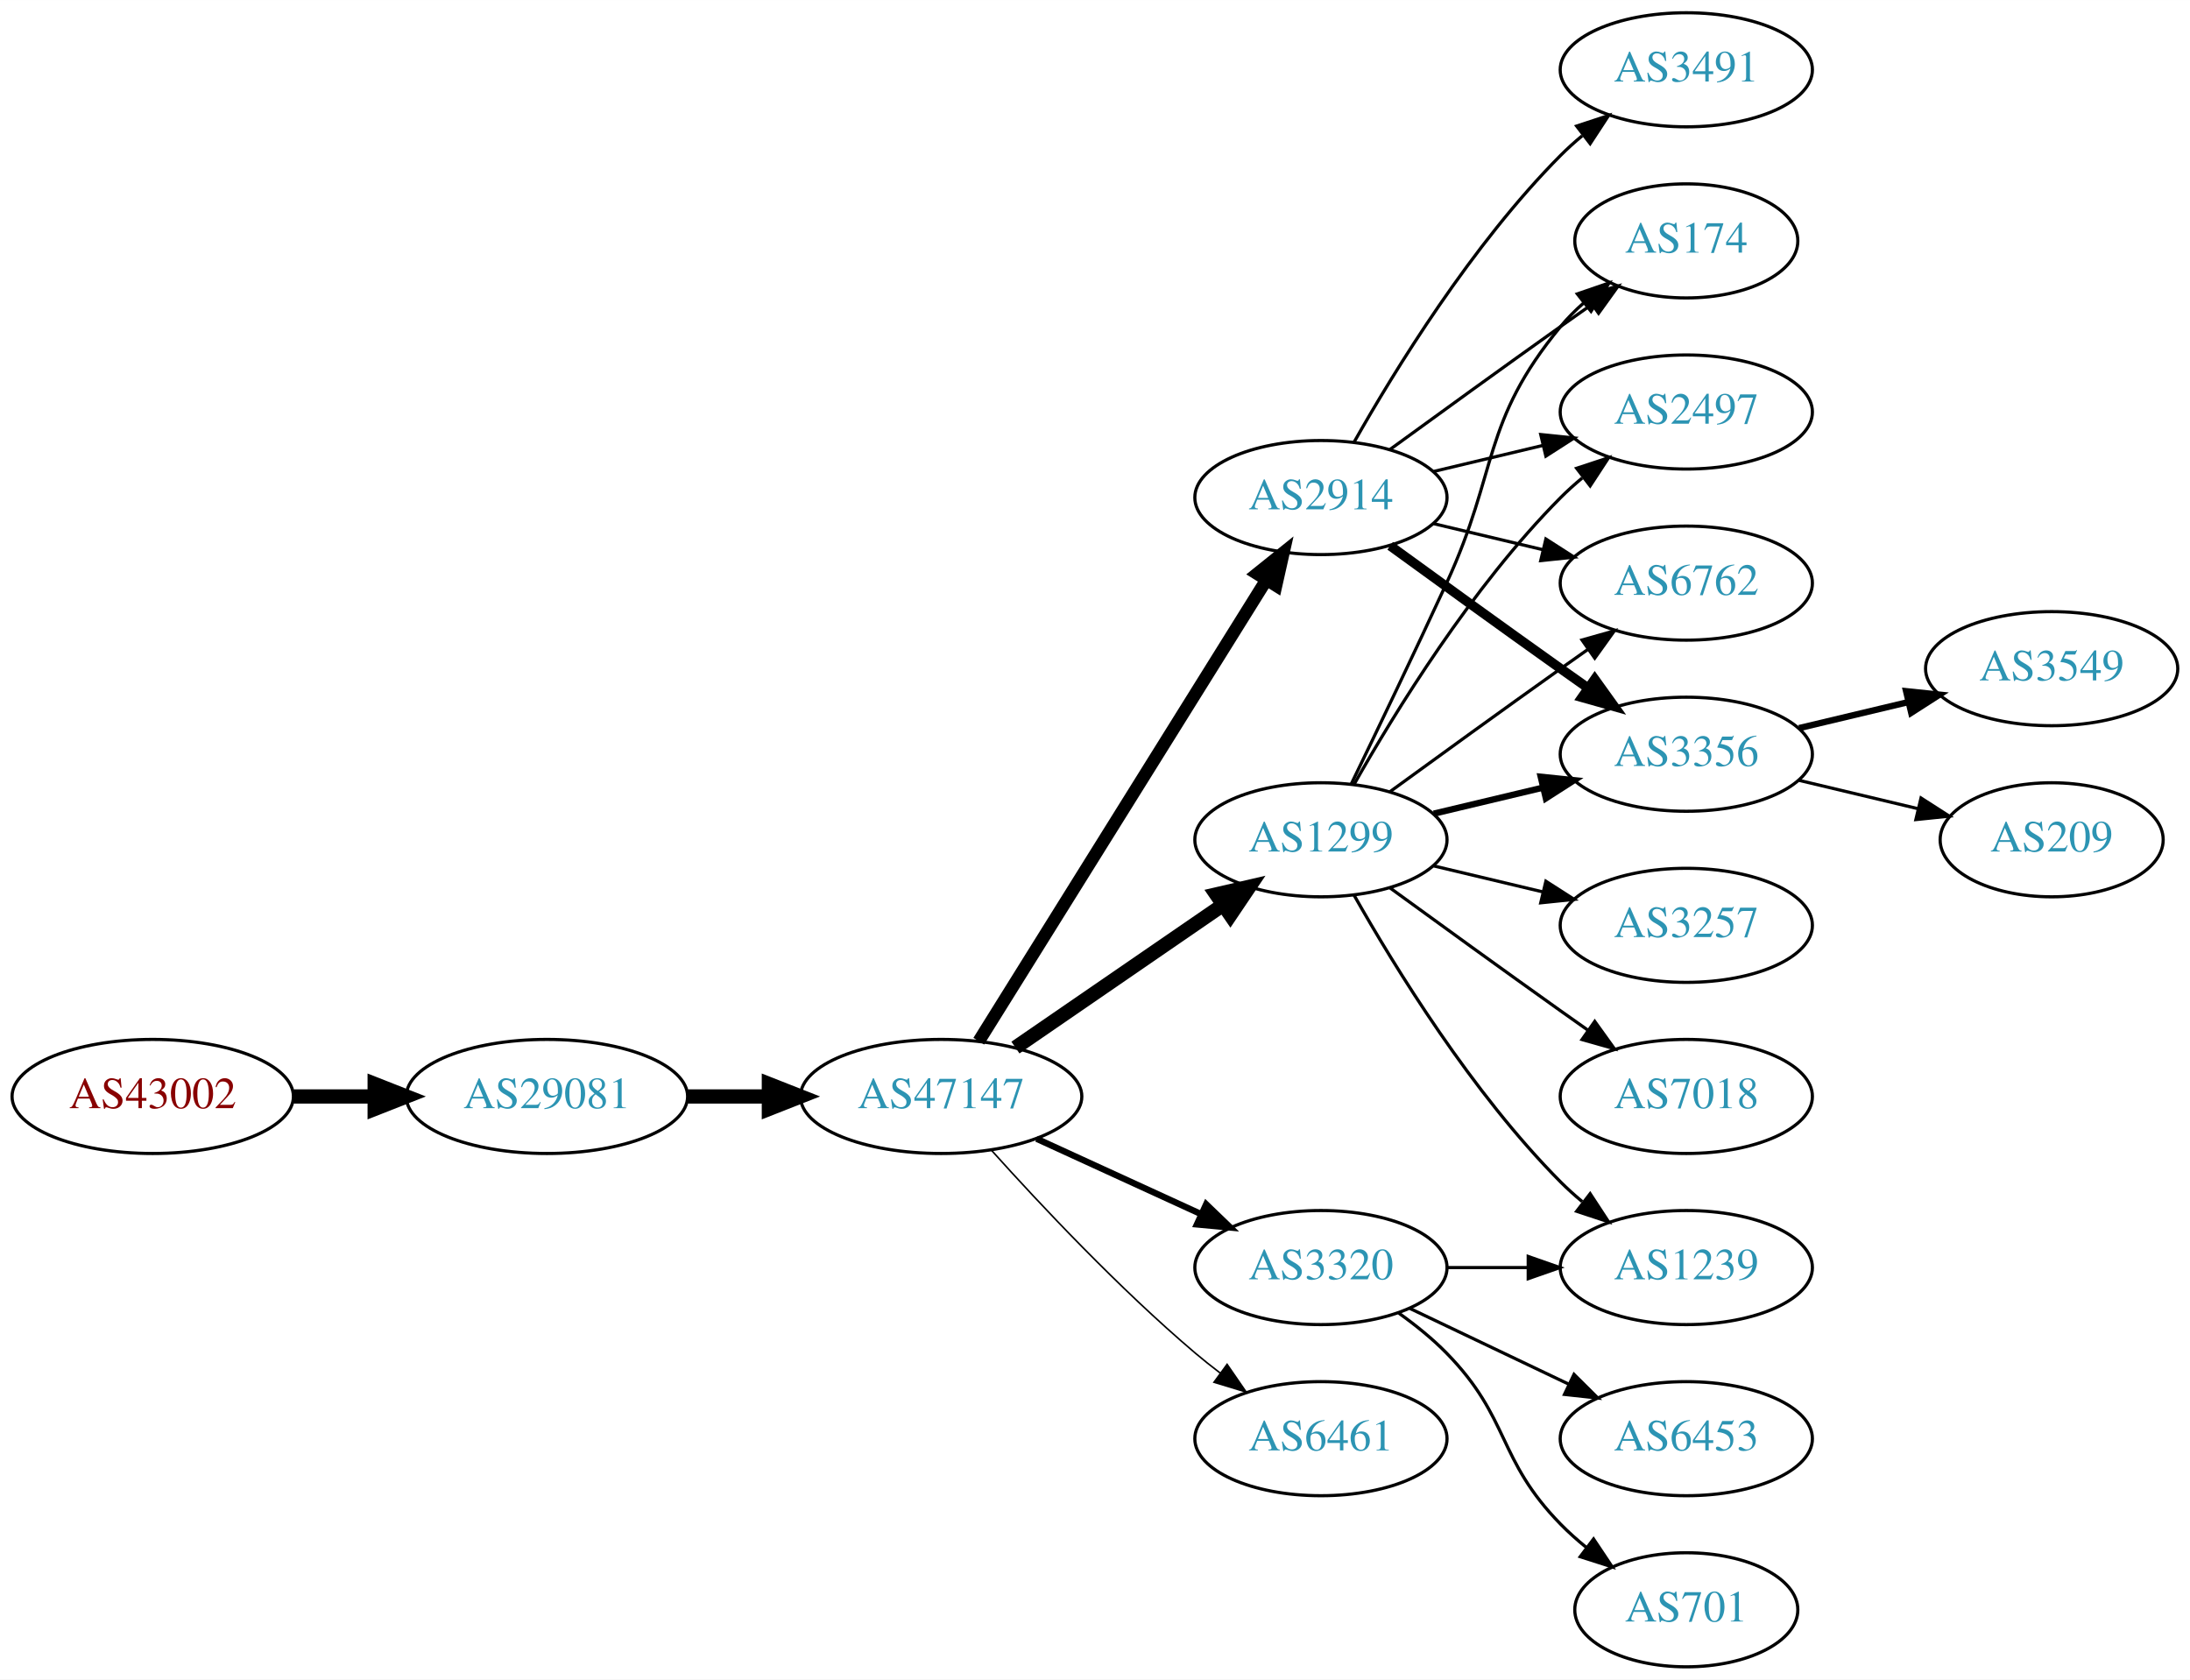
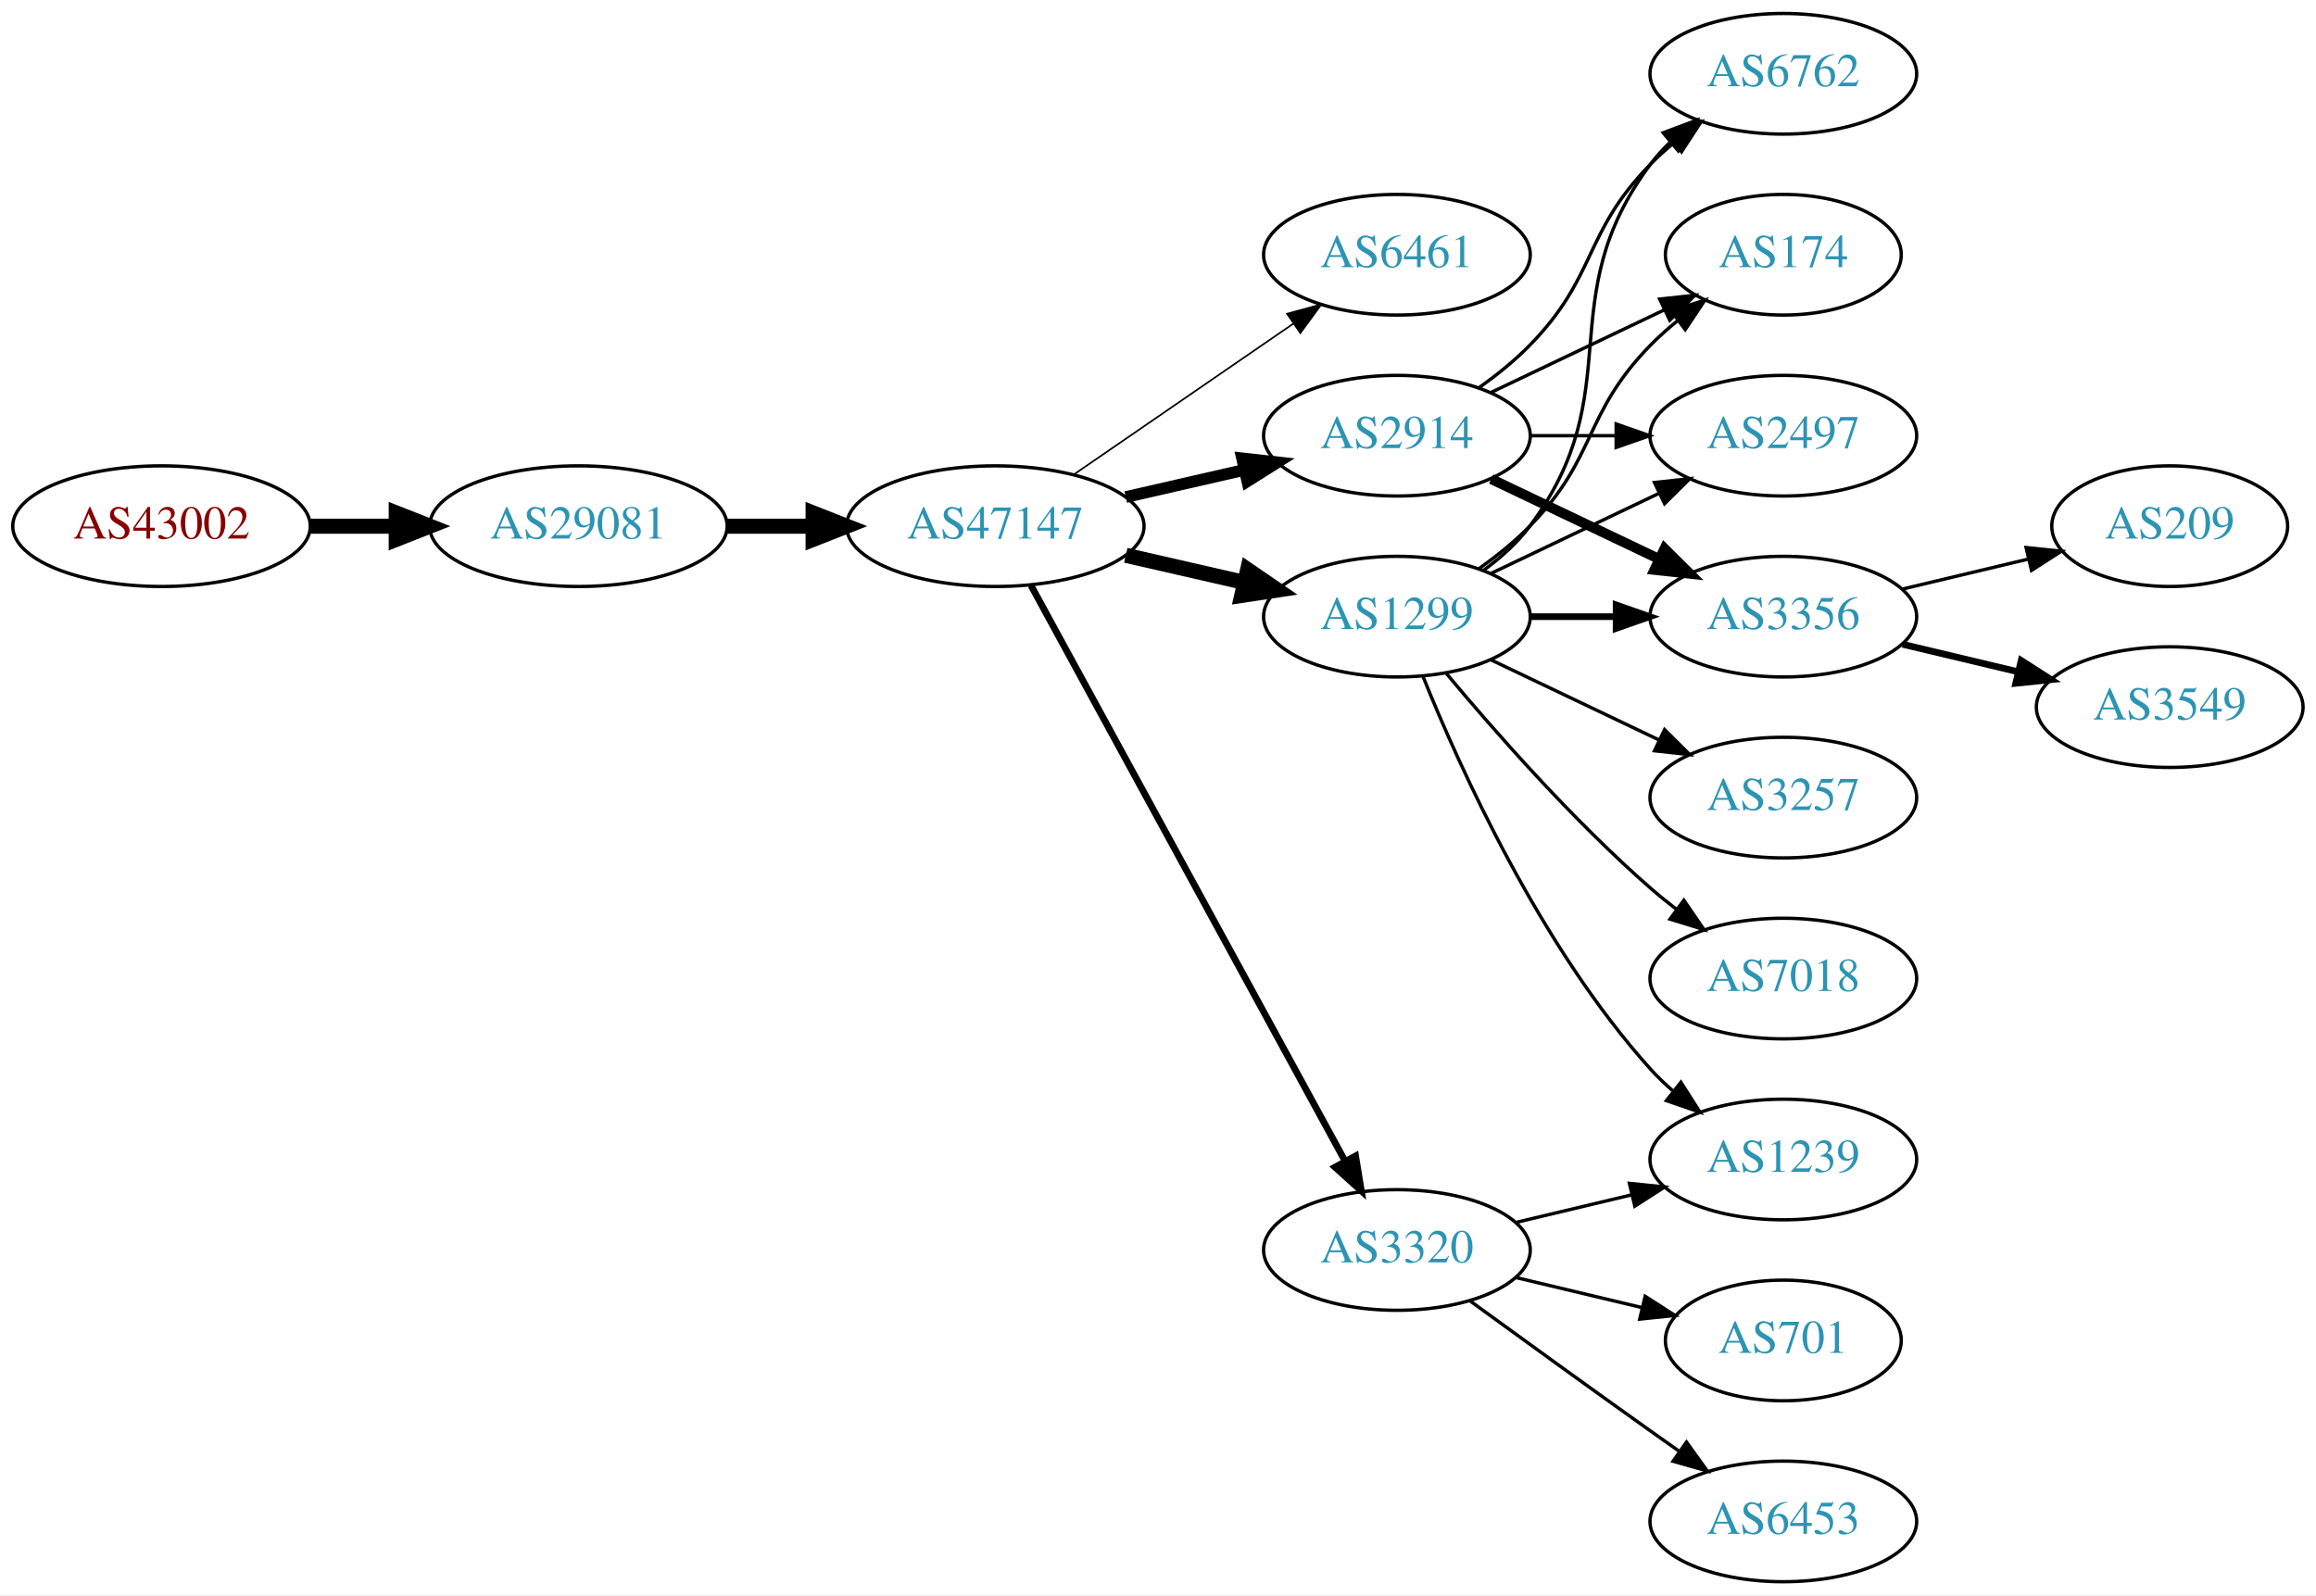
- <svg xmlns="http://www.w3.org/2000/svg" xmlns:xlink="http://www.w3.org/1999/xlink" width="691pt" height="530pt" viewBox="0.00 0.00 691.06 530.00">
-   <g id="graph0" class="graph" transform="scale(1 1) rotate(0) translate(4 526)">
-     <polygon fill="white" stroke="none" points="-4,4 -4,-526 687.055,-526 687.055,4 -4,4" />
+ <svg xmlns="http://www.w3.org/2000/svg" xmlns:xlink="http://www.w3.org/1999/xlink" width="691pt" height="476pt" viewBox="0.00 0.00 691.06 476.00">
+   <g id="graph0" class="graph" transform="scale(1 1) rotate(0) translate(4 472)">
+     <polygon fill="white" stroke="none" points="-4,4 -4,-472 687.055,-472 687.055,4 -4,4" />
    <g id="node1" class="node">
      <g id="a_node1">
        <a xlink:href="/asn/43002" xlink:title="AS43002 ~ Klipso GmbH [AT]">
-           <ellipse fill="#ffffff" stroke="black" cx="44.196" cy="-180" rx="44.393" ry="18" />
-           <text text-anchor="middle" x="44.196" y="-176.3" font-family="Times,serif" font-size="14.00" fill="#880000">AS43002</text>
+           <ellipse fill="#ffffff" stroke="black" cx="44.196" cy="-315" rx="44.393" ry="18" />
+           <text text-anchor="middle" x="44.196" y="-311.3" font-family="Times,serif" font-size="14.00" fill="#880000">AS43002</text>
        </a>
      </g>
    </g>
    <g id="node2" class="node">
      <g id="a_node2">
        <a xlink:href="/asn/29081" xlink:title="AS29081 ~ WVNET-AT-AS [AT]">
-           <ellipse fill="#ffffff" stroke="black" cx="168.588" cy="-180" rx="44.393" ry="18" />
-           <text text-anchor="middle" x="168.588" y="-176.3" font-family="Times,serif" font-size="14.00" fill="#2c94b3">AS29081</text>
+           <ellipse fill="#ffffff" stroke="black" cx="168.588" cy="-315" rx="44.393" ry="18" />
+           <text text-anchor="middle" x="168.588" y="-311.3" font-family="Times,serif" font-size="14.00" fill="#2c94b3">AS29081</text>
        </a>
      </g>
    </g>
    <g id="edge1" class="edge">
-       <path fill="none" stroke="black" stroke-width="4.5" d="M88.692,-180C96.898,-180 105.569,-180 114.041,-180" />
-       <polygon fill="black" stroke="black" stroke-width="4.5" points="114.233,-183.938 124.233,-180 114.233,-176.063 114.233,-183.938" />
+       <path fill="none" stroke="black" stroke-width="4.5" d="M88.692,-315C96.898,-315 105.569,-315 114.041,-315" />
+       <polygon fill="black" stroke="black" stroke-width="4.5" points="114.233,-318.938 124.233,-315 114.233,-311.063 114.233,-318.938" />
    </g>
    <g id="node3" class="node">
      <g id="a_node3">
        <a xlink:href="/asn/47147" xlink:title="AS47147 ~ ANEXIA Internetdienstleistungs GmbH [AT]">
-           <ellipse fill="#ffffff" stroke="black" cx="292.98" cy="-180" rx="44.393" ry="18" />
-           <text text-anchor="middle" x="292.98" y="-176.3" font-family="Times,serif" font-size="14.00" fill="#2c94b3">AS47147</text>
+           <ellipse fill="#ffffff" stroke="black" cx="292.98" cy="-315" rx="44.393" ry="18" />
+           <text text-anchor="middle" x="292.98" y="-311.3" font-family="Times,serif" font-size="14.00" fill="#2c94b3">AS47147</text>
        </a>
      </g>
    </g>
    <g id="edge2" class="edge">
-       <path fill="none" stroke="black" stroke-width="4.5" d="M213.084,-180C221.29,-180 229.961,-180 238.434,-180" />
-       <polygon fill="black" stroke="black" stroke-width="4.5" points="238.625,-183.938 248.625,-180 238.625,-176.063 238.625,-183.938" />
+       <path fill="none" stroke="black" stroke-width="4.5" d="M213.084,-315C221.29,-315 229.961,-315 238.434,-315" />
+       <polygon fill="black" stroke="black" stroke-width="4.5" points="238.625,-318.938 248.625,-315 238.625,-311.063 238.625,-318.938" />
    </g>
    <g id="node4" class="node">
      <g id="a_node4">
-         <a xlink:href="/asn/1299" xlink:title="AS1299 ~ Telia Carrier [EU]">
-           <ellipse fill="#ffffff" stroke="black" cx="412.823" cy="-261" rx="39.794" ry="18" />
-           <text text-anchor="middle" x="412.823" y="-257.3" font-family="Times,serif" font-size="14.00" fill="#2c94b3">AS1299</text>
+         <a xlink:href="/asn/6461" xlink:title="AS6461 ~ Zayo Bandwidth [US]">
+           <ellipse fill="#ffffff" stroke="black" cx="412.823" cy="-396" rx="39.794" ry="18" />
+           <text text-anchor="middle" x="412.823" y="-392.3" font-family="Times,serif" font-size="14.00" fill="#2c94b3">AS6461</text>
        </a>
      </g>
    </g>
    <g id="edge3" class="edge">
-       <path fill="none" stroke="black" stroke-width="4.5" d="M316.423,-195.426C335.004,-208.198 361.565,-226.455 381.945,-240.463" />
-       <polygon fill="black" stroke="black" stroke-width="4.5" points="379.788,-243.758 390.259,-246.178 384.249,-237.269 379.788,-243.758" />
+       <path fill="none" stroke="black" stroke-width="0.5" d="M316.423,-330.426C335.004,-343.198 361.565,-361.455 381.945,-375.463" />
+       <polygon fill="black" stroke="black" stroke-width="0.5" points="380.036,-378.398 390.259,-381.178 384.001,-372.629 380.036,-378.398" />
    </g>
    <g id="node5" class="node">
      <g id="a_node5">
        <a xlink:href="/asn/2914" xlink:title="AS2914 ~ NTT America, Inc. [US]">
-           <ellipse fill="#ffffff" stroke="black" cx="412.823" cy="-369" rx="39.794" ry="18" />
-           <text text-anchor="middle" x="412.823" y="-365.3" font-family="Times,serif" font-size="14.00" fill="#2c94b3">AS2914</text>
+           <ellipse fill="#ffffff" stroke="black" cx="412.823" cy="-342" rx="39.794" ry="18" />
+           <text text-anchor="middle" x="412.823" y="-338.3" font-family="Times,serif" font-size="14.00" fill="#2c94b3">AS2914</text>
        </a>
      </g>
    </g>
    <g id="edge4" class="edge">
-       <path fill="none" stroke="black" stroke-width="4" d="M304.856,-197.442C325.639,-230.775 371.099,-303.686 395.528,-342.866" />
-       <polygon fill="black" stroke="black" stroke-width="4" points="392.713,-344.966 400.974,-351.6 398.653,-341.263 392.713,-344.966" />
+       <path fill="none" stroke="black" stroke-width="3.5" d="M331.915,-323.692C343.156,-326.267 355.568,-329.111 367.192,-331.774" />
+       <polygon fill="black" stroke="black" stroke-width="3.5" points="366.624,-335.235 377.153,-334.057 368.188,-328.412 366.624,-335.235" />
    </g>
    <g id="node6" class="node">
      <g id="a_node6">
-         <a xlink:href="/asn/3320" xlink:title="AS3320 ~ DTAG [DE]">
-           <ellipse fill="#ffffff" stroke="black" cx="412.823" cy="-126" rx="39.794" ry="18" />
-           <text text-anchor="middle" x="412.823" y="-122.3" font-family="Times,serif" font-size="14.00" fill="#2c94b3">AS3320</text>
+         <a xlink:href="/asn/1299" xlink:title="AS1299 ~ Telia Carrier [EU]">
+           <ellipse fill="#ffffff" stroke="black" cx="412.823" cy="-288" rx="39.794" ry="18" />
+           <text text-anchor="middle" x="412.823" y="-284.3" font-family="Times,serif" font-size="14.00" fill="#2c94b3">AS1299</text>
        </a>
      </g>
    </g>
    <g id="edge5" class="edge">
-       <path fill="none" stroke="black" stroke-width="2" d="M323.11,-166.652C338.721,-159.498 358.119,-150.609 374.791,-142.97" />
-       <polygon fill="black" stroke="black" stroke-width="2" points="376.61,-145.986 384.243,-138.638 373.694,-139.622 376.61,-145.986" />
+       <path fill="none" stroke="black" stroke-width="4.5" d="M331.915,-306.308C343.156,-303.733 355.568,-300.889 367.192,-298.226" />
+       <polygon fill="black" stroke="black" stroke-width="4.5" points="368.285,-302.015 377.153,-295.943 366.527,-294.339 368.285,-302.015" />
    </g>
    <g id="node7" class="node">
      <g id="a_node7">
-         <a xlink:href="/asn/6461" xlink:title="AS6461 ~ Zayo Bandwidth [US]">
-           <ellipse fill="#ffffff" stroke="black" cx="412.823" cy="-72" rx="39.794" ry="18" />
-           <text text-anchor="middle" x="412.823" y="-68.3" font-family="Times,serif" font-size="14.00" fill="#2c94b3">AS6461</text>
+         <a xlink:href="/asn/3320" xlink:title="AS3320 ~ DTAG [DE]">
+           <ellipse fill="#ffffff" stroke="black" cx="412.823" cy="-99" rx="39.794" ry="18" />
+           <text text-anchor="middle" x="412.823" y="-95.3" font-family="Times,serif" font-size="14.00" fill="#2c94b3">AS3320</text>
        </a>
      </g>
    </g>
    <g id="edge6" class="edge">
-       <path fill="none" stroke="black" stroke-width="0.5" d="M308.913,-162.956C324.239,-145.903 349.175,-119.35 373.176,-99 375.674,-96.883 378.334,-94.768 381.045,-92.707" />
-       <polygon fill="black" stroke="black" stroke-width="0.5" points="383.212,-95.459 389.222,-86.734 379.082,-89.806 383.212,-95.459" />
+       <path fill="none" stroke="black" stroke-width="2" d="M303.624,-297.324C324.305,-259.416 373.018,-170.127 397.397,-125.441" />
+       <polygon fill="black" stroke="black" stroke-width="2" points="400.495,-127.072 402.211,-116.617 394.35,-123.72 400.495,-127.072" />
    </g>
    <g id="node8" class="node">
      <g id="a_node8">
        <a xlink:href="/asn/174" xlink:title="AS174 ~ Cogent Communications [US]">
-           <ellipse fill="#ffffff" stroke="black" cx="528.116" cy="-450" rx="35.194" ry="18" />
-           <text text-anchor="middle" x="528.116" y="-446.3" font-family="Times,serif" font-size="14.00" fill="#2c94b3">AS174</text>
+           <ellipse fill="#ffffff" stroke="black" cx="528.116" cy="-396" rx="35.194" ry="18" />
+           <text text-anchor="middle" x="528.116" y="-392.3" font-family="Times,serif" font-size="14.00" fill="#2c94b3">AS174</text>
        </a>
      </g>
    </g>
    <g id="edge7" class="edge">
-       <path fill="none" stroke="black" d="M422.404,-278.633C430.328,-294.998 442.364,-320.065 452.469,-342 468.953,-377.781 463.405,-392.606 488.469,-423 490.604,-425.589 493.047,-428.041 495.643,-430.334" />
-       <polygon fill="black" stroke="black" points="493.721,-433.275 503.743,-436.712 498.052,-427.775 493.721,-433.275" />
+       <path fill="none" stroke="black" d="M440.959,-354.934C456.391,-362.29 475.877,-371.577 492.412,-379.459" />
+       <polygon fill="black" stroke="black" points="491.221,-382.768 501.754,-383.911 494.232,-376.449 491.221,-382.768" />
    </g>
    <g id="node9" class="node">
      <g id="a_node9">
-         <a xlink:href="/asn/3257" xlink:title="AS3257 ~ GTT [DE]">
-           <ellipse fill="#ffffff" stroke="black" cx="528.116" cy="-234" rx="39.794" ry="18" />
-           <text text-anchor="middle" x="528.116" y="-230.3" font-family="Times,serif" font-size="14.00" fill="#2c94b3">AS3257</text>
+         <a xlink:href="/asn/2497" xlink:title="AS2497 ~ Internet Initiative Japan Inc. [JP]">
+           <ellipse fill="#ffffff" stroke="black" cx="528.116" cy="-342" rx="39.794" ry="18" />
+           <text text-anchor="middle" x="528.116" y="-338.3" font-family="Times,serif" font-size="14.00" fill="#2c94b3">AS2497</text>
        </a>
      </g>
    </g>
    <g id="edge8" class="edge">
-       <path fill="none" stroke="black" d="M448.43,-252.752C459.301,-250.162 471.456,-247.265 482.898,-244.538" />
-       <polygon fill="black" stroke="black" points="483.804,-247.92 492.721,-242.197 482.182,-241.111 483.804,-247.92" />
+       <path fill="none" stroke="black" d="M452.495,-342C460.698,-342 469.462,-342 477.994,-342" />
+       <polygon fill="black" stroke="black" points="478.233,-345.5 488.233,-342 478.233,-338.5 478.233,-345.5" />
    </g>
    <g id="node10" class="node">
      <g id="a_node10">
-         <a xlink:href="/asn/2497" xlink:title="AS2497 ~ Internet Initiative Japan Inc. [JP]">
-           <ellipse fill="#ffffff" stroke="black" cx="528.116" cy="-396" rx="39.794" ry="18" />
-           <text text-anchor="middle" x="528.116" y="-392.3" font-family="Times,serif" font-size="14.00" fill="#2c94b3">AS2497</text>
+         <a xlink:href="/asn/3356" xlink:title="AS3356 ~ Level 3 Parent, LLC [US]">
+           <ellipse fill="#ffffff" stroke="black" cx="528.116" cy="-288" rx="39.794" ry="18" />
+           <text text-anchor="middle" x="528.116" y="-284.3" font-family="Times,serif" font-size="14.00" fill="#2c94b3">AS3356</text>
        </a>
      </g>
    </g>
    <g id="edge9" class="edge">
-       <path fill="none" stroke="black" d="M423.283,-278.49C436.065,-301.096 460.497,-340.886 488.469,-369 490.58,-371.121 492.876,-373.188 495.262,-375.171" />
-       <polygon fill="black" stroke="black" points="493.514,-378.242 503.577,-381.556 497.777,-372.69 493.514,-378.242" />
+       <path fill="none" stroke="black" stroke-width="3" d="M440.959,-329.066C455.953,-321.919 474.774,-312.948 490.998,-305.215" />
+       <polygon fill="black" stroke="black" stroke-width="3" points="492.68,-308.291 500.201,-300.829 489.668,-301.972 492.68,-308.291" />
    </g>
    <g id="node11" class="node">
      <g id="a_node11">
        <a xlink:href="/asn/6762" xlink:title="AS6762 ~ TELECOM ITALIA SPARKLE S.p.A. [IT]">
-           <ellipse fill="#ffffff" stroke="black" cx="528.116" cy="-342" rx="39.794" ry="18" />
-           <text text-anchor="middle" x="528.116" y="-338.3" font-family="Times,serif" font-size="14.00" fill="#2c94b3">AS6762</text>
+           <ellipse fill="#ffffff" stroke="black" cx="528.116" cy="-450" rx="39.794" ry="18" />
+           <text text-anchor="middle" x="528.116" y="-446.3" font-family="Times,serif" font-size="14.00" fill="#2c94b3">AS6762</text>
        </a>
      </g>
    </g>
    <g id="edge10" class="edge">
-       <path fill="none" stroke="black" d="M434.671,-276.222C449.605,-287.091 470.219,-302.025 488.469,-315 491.29,-317.005 494.233,-319.085 497.181,-321.159" />
-       <polygon fill="black" stroke="black" points="495.208,-324.05 505.406,-326.926 499.227,-318.319 495.208,-324.05" />
+       <path fill="none" stroke="black" d="M437.417,-356.389C442.673,-360.148 448.005,-364.437 452.469,-369 472.642,-389.617 468.297,-402.383 488.469,-423 490.562,-425.139 492.846,-427.218 495.222,-429.21" />
+       <polygon fill="black" stroke="black" points="493.466,-432.275 503.522,-435.611 497.741,-426.732 493.466,-432.275" />
+     </g>
+     <g id="edge14" class="edge">
+       <path fill="none" stroke="black" d="M437.417,-302.389C442.673,-306.148 448.005,-310.437 452.469,-315 472.642,-335.617 468.297,-348.383 488.469,-369 490.949,-371.534 493.695,-373.983 496.548,-376.304" />
+       <polygon fill="black" stroke="black" points="494.639,-379.248 504.733,-382.468 498.85,-373.657 494.639,-379.248" />
+     </g>
+     <g id="edge17" class="edge">
+       <path fill="none" stroke="black" d="M440.959,-300.934C455.953,-308.081 474.774,-317.052 490.998,-324.785" />
+       <polygon fill="black" stroke="black" points="489.668,-328.028 500.201,-329.171 492.68,-321.709 489.668,-328.028" />
+     </g>
+     <g id="edge13" class="edge">
+       <path fill="none" stroke="black" stroke-width="2" d="M452.495,-288C460.698,-288 469.462,-288 477.994,-288" />
+       <polygon fill="black" stroke="black" stroke-width="2" points="478.233,-291.5 488.233,-288 478.233,-284.5 478.233,-291.5" />
+     </g>
+     <g id="edge16" class="edge">
+       <path fill="none" stroke="black" d="M438.754,-301.882C443.83,-305.611 448.748,-310.016 452.469,-315 482.741,-355.542 458.198,-382.458 488.469,-423 490.214,-425.336 492.221,-427.545 494.385,-429.617" />
+       <polygon fill="black" stroke="black" points="492.262,-432.405 502.185,-436.118 496.744,-427.027 492.262,-432.405" />
    </g>
    <g id="node12" class="node">
      <g id="a_node12">
-         <a xlink:href="/asn/3356" xlink:title="AS3356 ~ Level 3 Parent, LLC [US]">
-           <ellipse fill="#ffffff" stroke="black" cx="528.116" cy="-288" rx="39.794" ry="18" />
-           <text text-anchor="middle" x="528.116" y="-284.3" font-family="Times,serif" font-size="14.00" fill="#2c94b3">AS3356</text>
+         <a xlink:href="/asn/1239" xlink:title="AS1239 ~ Sprint [US]">
+           <ellipse fill="#ffffff" stroke="black" cx="528.116" cy="-126" rx="39.794" ry="18" />
+           <text text-anchor="middle" x="528.116" y="-122.3" font-family="Times,serif" font-size="14.00" fill="#2c94b3">AS1239</text>
        </a>
      </g>
    </g>
    <g id="edge11" class="edge">
-       <path fill="none" stroke="black" stroke-width="2" d="M448.43,-269.248C459.301,-271.838 471.456,-274.735 482.898,-277.462" />
-       <polygon fill="black" stroke="black" stroke-width="2" points="482.182,-280.889 492.721,-279.803 483.804,-274.08 482.182,-280.889" />
+       <path fill="none" stroke="black" d="M420.571,-270.213C431.622,-242.757 455.675,-189.422 488.469,-153 490.472,-150.776 492.691,-148.637 495.023,-146.603" />
+       <polygon fill="black" stroke="black" points="497.554,-149.065 503.242,-140.127 493.221,-143.567 497.554,-149.065" />
    </g>
    <g id="node13" class="node">
      <g id="a_node13">
        <a xlink:href="/asn/7018" xlink:title="AS7018 ~ AT&amp;T Services, Inc. [US]">
          <ellipse fill="#ffffff" stroke="black" cx="528.116" cy="-180" rx="39.794" ry="18" />
          <text text-anchor="middle" x="528.116" y="-176.3" font-family="Times,serif" font-size="14.00" fill="#2c94b3">AS7018</text>
        </a>
      </g>
    </g>
    <g id="edge12" class="edge">
-       <path fill="none" stroke="black" d="M434.671,-245.778C449.605,-234.909 470.219,-219.975 488.469,-207 491.29,-204.995 494.233,-202.915 497.181,-200.841" />
-       <polygon fill="black" stroke="black" points="499.227,-203.681 505.406,-195.074 495.208,-197.95 499.227,-203.681" />
+       <path fill="none" stroke="black" d="M427.453,-271.183C441.736,-254.071 465.282,-227.255 488.469,-207 490.935,-204.846 493.574,-202.706 496.271,-200.628" />
+       <polygon fill="black" stroke="black" points="498.444,-203.375 504.425,-194.63 494.296,-197.736 498.444,-203.375" />
    </g>
    <g id="node14" class="node">
      <g id="a_node14">
-         <a xlink:href="/asn/1239" xlink:title="AS1239 ~ Sprint [US]">
-           <ellipse fill="#ffffff" stroke="black" cx="528.116" cy="-126" rx="39.794" ry="18" />
-           <text text-anchor="middle" x="528.116" y="-122.3" font-family="Times,serif" font-size="14.00" fill="#2c94b3">AS1239</text>
-         </a>
-       </g>
-     </g>
-     <g id="edge13" class="edge">
-       <path fill="none" stroke="black" d="M423.283,-243.51C436.065,-220.904 460.497,-181.114 488.469,-153 490.58,-150.879 492.876,-148.812 495.262,-146.829" />
-       <polygon fill="black" stroke="black" points="497.777,-149.31 503.577,-140.444 493.514,-143.758 497.777,-149.31" />
+         <a xlink:href="/asn/3257" xlink:title="AS3257 ~ GTT [DE]">
+           <ellipse fill="#ffffff" stroke="black" cx="528.116" cy="-234" rx="39.794" ry="18" />
+           <text text-anchor="middle" x="528.116" y="-230.3" font-family="Times,serif" font-size="14.00" fill="#2c94b3">AS3257</text>
+         </a>
+       </g>
    </g>
    <g id="edge15" class="edge">
-       <path fill="none" stroke="black" d="M434.671,-384.222C449.605,-395.091 470.219,-410.025 488.469,-423 491.68,-425.282 495.049,-427.661 498.403,-430.018" />
-       <polygon fill="black" stroke="black" points="496.415,-432.899 506.614,-435.77 500.432,-427.166 496.415,-432.899" />
-     </g>
-     <g id="edge14" class="edge">
-       <path fill="none" stroke="black" d="M448.43,-377.248C459.301,-379.838 471.456,-382.735 482.898,-385.462" />
-       <polygon fill="black" stroke="black" points="482.182,-388.889 492.721,-387.803 483.804,-382.08 482.182,-388.889" />
-     </g>
-     <g id="edge18" class="edge">
-       <path fill="none" stroke="black" d="M448.43,-360.752C459.301,-358.162 471.456,-355.265 482.898,-352.538" />
-       <polygon fill="black" stroke="black" points="483.804,-355.92 492.721,-350.197 482.182,-349.111 483.804,-355.92" />
-     </g>
-     <g id="edge16" class="edge">
-       <path fill="none" stroke="black" stroke-width="3" d="M434.671,-353.778C449.605,-342.909 470.219,-327.975 488.469,-315 491.29,-312.995 494.233,-310.915 497.181,-308.841" />
-       <polygon fill="black" stroke="black" stroke-width="3" points="499.227,-311.681 505.406,-303.074 495.208,-305.95 499.227,-311.681" />
+       <path fill="none" stroke="black" d="M440.959,-275.066C455.953,-267.919 474.774,-258.948 490.998,-251.215" />
+       <polygon fill="black" stroke="black" points="492.68,-254.291 500.201,-246.829 489.668,-247.972 492.68,-254.291" />
+     </g>
+     <g id="edge19" class="edge">
+       <path fill="none" stroke="black" d="M448.43,-107.248C459.301,-109.838 471.456,-112.735 482.898,-115.462" />
+       <polygon fill="black" stroke="black" points="482.182,-118.889 492.721,-117.803 483.804,-112.08 482.182,-118.889" />
    </g>
    <g id="node15" class="node">
      <g id="a_node15">
-         <a xlink:href="/asn/3491" xlink:title="AS3491 ~ PCCW Global, Inc. [US]">
-           <ellipse fill="#ffffff" stroke="black" cx="528.116" cy="-504" rx="39.794" ry="18" />
-           <text text-anchor="middle" x="528.116" y="-500.3" font-family="Times,serif" font-size="14.00" fill="#2c94b3">AS3491</text>
-         </a>
-       </g>
-     </g>
-     <g id="edge17" class="edge">
-       <path fill="none" stroke="black" d="M423.283,-386.49C436.065,-409.096 460.497,-448.886 488.469,-477 490.58,-479.121 492.876,-481.188 495.262,-483.171" />
-       <polygon fill="black" stroke="black" points="493.514,-486.242 503.577,-489.556 497.777,-480.69 493.514,-486.242" />
-     </g>
-     <g id="edge20" class="edge">
-       <path fill="none" stroke="black" d="M452.495,-126C460.698,-126 469.462,-126 477.994,-126" />
-       <polygon fill="black" stroke="black" points="478.233,-129.5 488.233,-126 478.233,-122.5 478.233,-129.5" />
+         <a xlink:href="/asn/6453" xlink:title="AS6453 ~ TATA COMMUNICATIONS (AMERICA) INC [US]">
+           <ellipse fill="#ffffff" stroke="black" cx="528.116" cy="-18" rx="39.794" ry="18" />
+           <text text-anchor="middle" x="528.116" y="-14.3" font-family="Times,serif" font-size="14.00" fill="#2c94b3">AS6453</text>
+         </a>
+       </g>
+     </g>
+     <g id="edge18" class="edge">
+       <path fill="none" stroke="black" d="M434.671,-83.778C449.605,-72.909 470.219,-57.975 488.469,-45 491.29,-42.995 494.233,-40.915 497.181,-38.841" />
+       <polygon fill="black" stroke="black" points="499.227,-41.681 505.406,-33.074 495.208,-35.95 499.227,-41.681" />
    </g>
    <g id="node16" class="node">
      <g id="a_node16">
-         <a xlink:href="/asn/6453" xlink:title="AS6453 ~ TATA COMMUNICATIONS (AMERICA) INC [US]">
-           <ellipse fill="#ffffff" stroke="black" cx="528.116" cy="-72" rx="39.794" ry="18" />
-           <text text-anchor="middle" x="528.116" y="-68.3" font-family="Times,serif" font-size="14.00" fill="#2c94b3">AS6453</text>
-         </a>
-       </g>
-     </g>
-     <g id="edge19" class="edge">
-       <path fill="none" stroke="black" d="M440.959,-113.066C455.953,-105.919 474.774,-96.948 490.998,-89.215" />
-       <polygon fill="black" stroke="black" points="492.68,-92.291 500.201,-84.829 489.668,-85.972 492.68,-92.291" />
+         <a xlink:href="/asn/701" xlink:title="AS701 ~ UUNET [US]">
+           <ellipse fill="#ffffff" stroke="black" cx="528.116" cy="-72" rx="35.194" ry="18" />
+           <text text-anchor="middle" x="528.116" y="-68.3" font-family="Times,serif" font-size="14.00" fill="#2c94b3">AS701</text>
+         </a>
+       </g>
+     </g>
+     <g id="edge20" class="edge">
+       <path fill="none" stroke="black" d="M448.43,-90.752C460.225,-87.942 473.529,-84.771 485.797,-81.847" />
+       <polygon fill="black" stroke="black" points="486.886,-85.186 495.802,-79.463 485.263,-78.376 486.886,-85.186" />
    </g>
    <g id="node17" class="node">
      <g id="a_node17">
-         <a xlink:href="/asn/701" xlink:title="AS701 ~ UUNET [US]">
-           <ellipse fill="#ffffff" stroke="black" cx="528.116" cy="-18" rx="35.194" ry="18" />
-           <text text-anchor="middle" x="528.116" y="-14.3" font-family="Times,serif" font-size="14.00" fill="#2c94b3">AS701</text>
+         <a xlink:href="/asn/209" xlink:title="AS209 ~ CenturyLink Communications, LLC [US]">
+           <ellipse fill="#ffffff" stroke="black" cx="643.409" cy="-315" rx="35.194" ry="18" />
+           <text text-anchor="middle" x="643.409" y="-311.3" font-family="Times,serif" font-size="14.00" fill="#2c94b3">AS209</text>
        </a>
      </g>
    </g>
    <g id="edge21" class="edge">
-       <path fill="none" stroke="black" d="M437.417,-111.611C442.673,-107.852 448.005,-103.563 452.469,-99 472.642,-78.383 468.297,-65.617 488.469,-45 490.949,-42.466 493.695,-40.017 496.548,-37.696" />
-       <polygon fill="black" stroke="black" points="498.85,-40.343 504.733,-31.532 494.639,-34.752 498.85,-40.343" />
+       <path fill="none" stroke="black" d="M563.723,-296.248C575.518,-299.058 588.822,-302.229 601.09,-305.153" />
+       <polygon fill="black" stroke="black" points="600.556,-308.624 611.095,-307.537 602.179,-301.814 600.556,-308.624" />
    </g>
    <g id="node18" class="node">
      <g id="a_node18">
        <a xlink:href="/asn/3549" xlink:title="AS3549 ~ Level 3 Parent, LLC [US]">
-           <ellipse fill="#ffffff" stroke="black" cx="643.409" cy="-315" rx="39.794" ry="18" />
-           <text text-anchor="middle" x="643.409" y="-311.3" font-family="Times,serif" font-size="14.00" fill="#2c94b3">AS3549</text>
+           <ellipse fill="#ffffff" stroke="black" cx="643.409" cy="-261" rx="39.794" ry="18" />
+           <text text-anchor="middle" x="643.409" y="-257.3" font-family="Times,serif" font-size="14.00" fill="#2c94b3">AS3549</text>
        </a>
      </g>
    </g>
    <g id="edge22" class="edge">
-       <path fill="none" stroke="black" stroke-width="2" d="M563.723,-296.248C574.594,-298.838 586.749,-301.735 598.191,-304.462" />
-       <polygon fill="black" stroke="black" stroke-width="2" points="597.475,-307.889 608.014,-306.803 599.097,-301.08 597.475,-307.889" />
-     </g>
-     <g id="node19" class="node">
-       <g id="a_node19">
-         <a xlink:href="/asn/209" xlink:title="AS209 ~ CenturyLink Communications, LLC [US]">
-           <ellipse fill="#ffffff" stroke="black" cx="643.409" cy="-261" rx="35.194" ry="18" />
-           <text text-anchor="middle" x="643.409" y="-257.3" font-family="Times,serif" font-size="14.00" fill="#2c94b3">AS209</text>
-         </a>
-       </g>
-     </g>
-     <g id="edge23" class="edge">
-       <path fill="none" stroke="black" d="M563.723,-279.752C575.518,-276.942 588.822,-273.771 601.09,-270.847" />
-       <polygon fill="black" stroke="black" points="602.179,-274.186 611.095,-268.463 600.556,-267.376 602.179,-274.186" />
+       <path fill="none" stroke="black" stroke-width="2" d="M563.723,-279.752C574.594,-277.162 586.749,-274.265 598.191,-271.538" />
+       <polygon fill="black" stroke="black" stroke-width="2" points="599.097,-274.92 608.014,-269.197 597.475,-268.111 599.097,-274.92" />
    </g>
  </g>
</svg>
